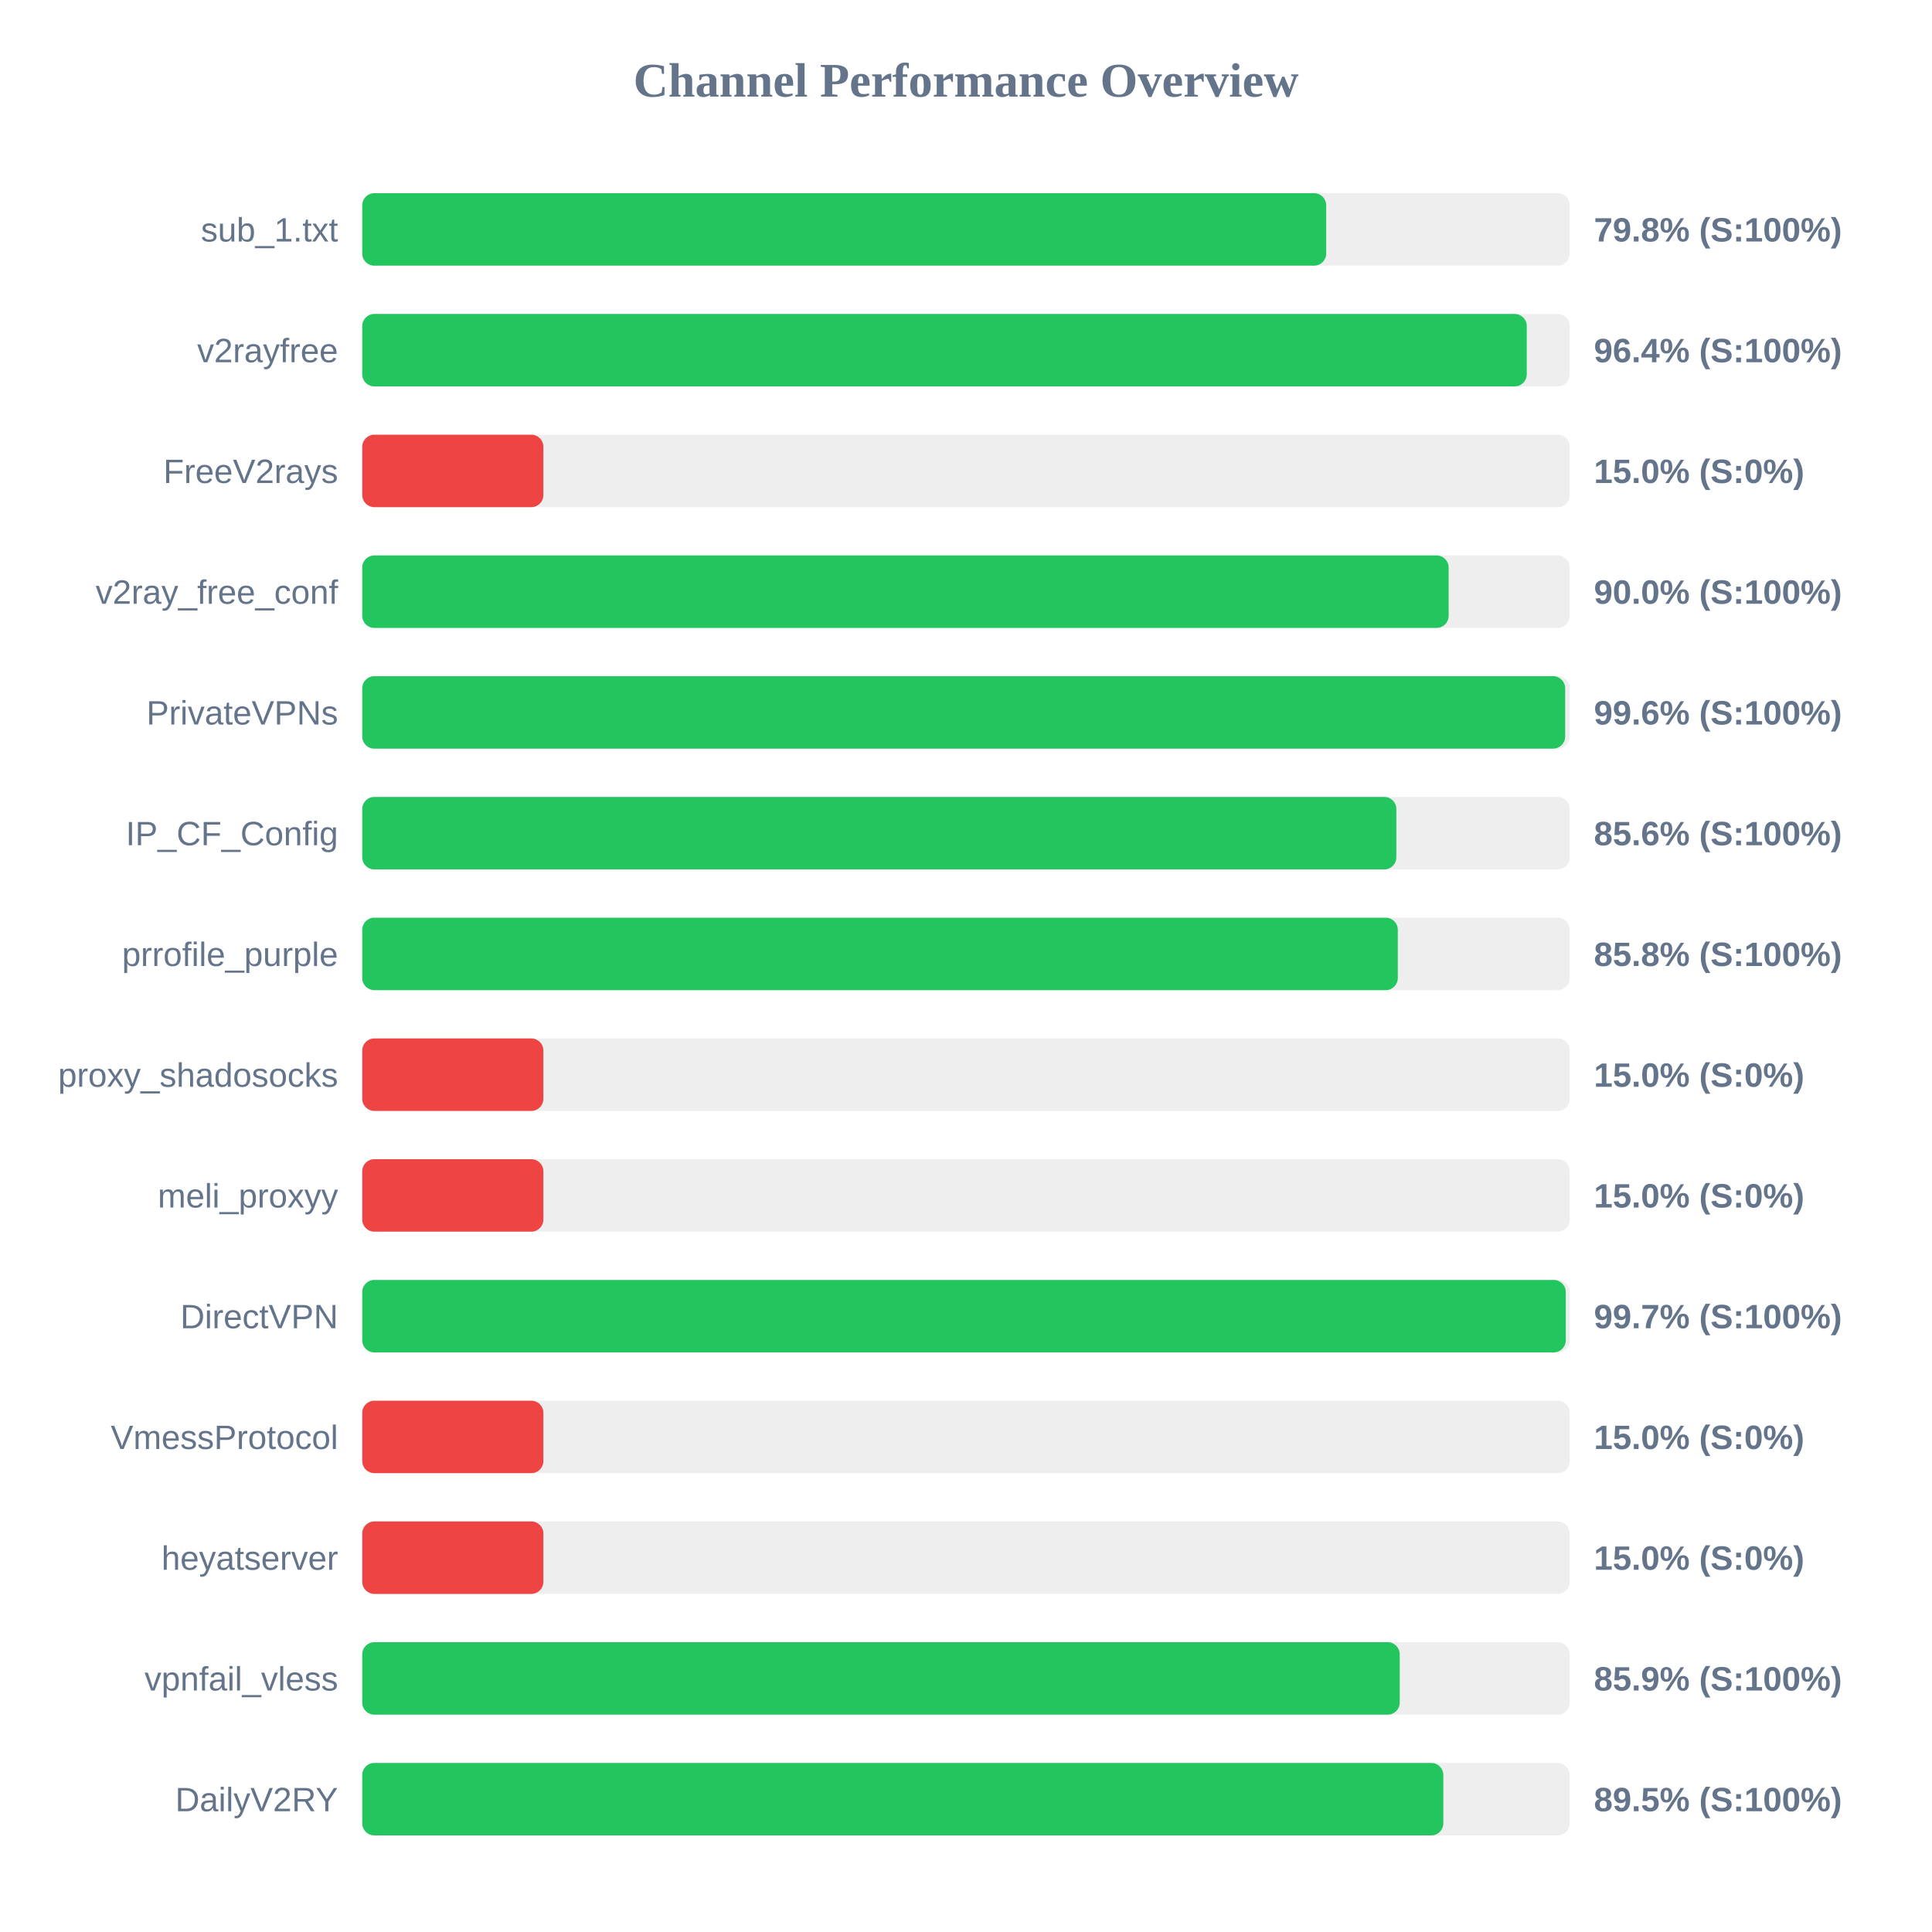
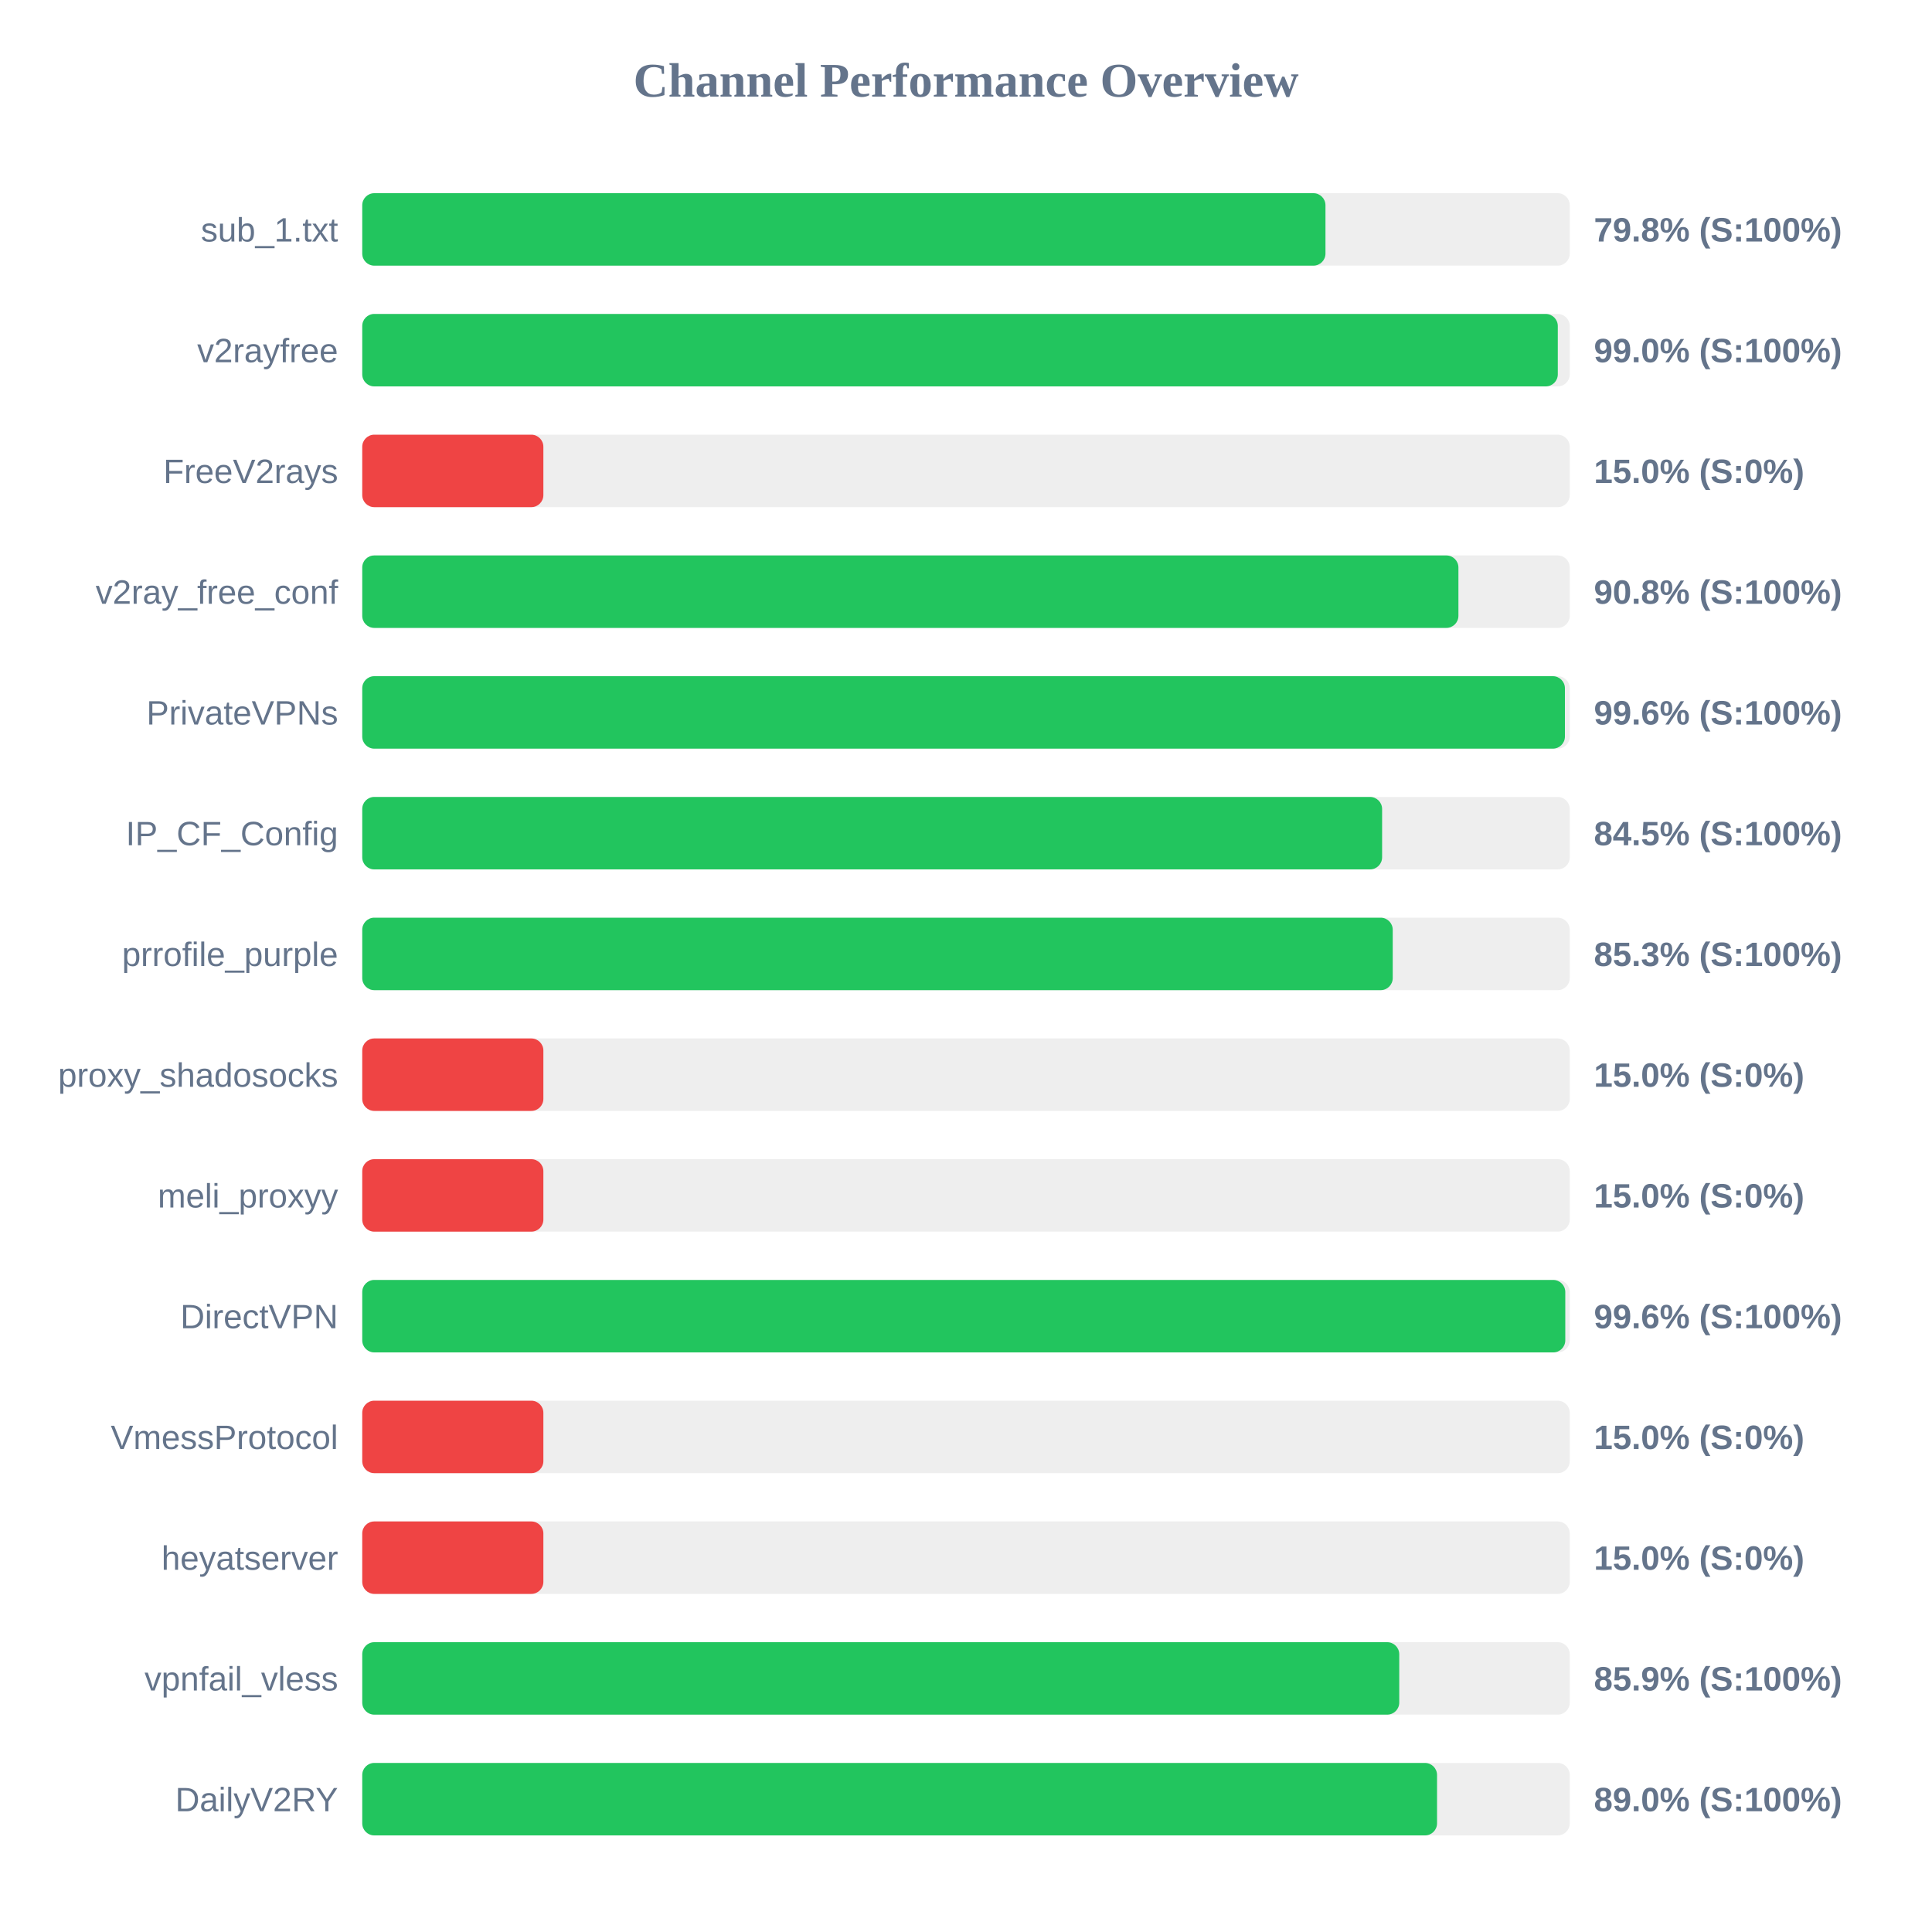
<svg xmlns="http://www.w3.org/2000/svg" width="800" height="800" version="1.1">
  <style>
        .row { font: 14px Arial; fill: #64748b; }
        .score { font: bold 14px Arial; fill: #64748b; }
    </style>
  <text x="400" y="40" text-anchor="middle" font-size="20px" font-weight="bold" fill="#64748b">Channel Performance Overview</text>
  <rect x="150" y="80" width="500" height="30" fill="#eee" rx="5" />
-   <rect x="150" y="80" width="399.15" height="30" fill="#22c55e" rx="5" />
+   <rect x="150" y="80" width="398.85" height="30" fill="#22c55e" rx="5" />
  <text x="140" y="100" text-anchor="end" class="row">sub_1.txt</text>
  <text x="660" y="100" text-anchor="start" class="score">79.8% (S:100%)</text>
  <rect x="150" y="130" width="500" height="30" fill="#eee" rx="5" />
-   <rect x="150" y="130" width="482.2" height="30" fill="#22c55e" rx="5" />
+   <rect x="150" y="130" width="495.05" height="30" fill="#22c55e" rx="5" />
  <text x="140" y="150" text-anchor="end" class="row">v2rayfree</text>
-   <text x="660" y="150" text-anchor="start" class="score">96.4% (S:100%)</text>
+   <text x="660" y="150" text-anchor="start" class="score">99.0% (S:100%)</text>
  <rect x="150" y="180" width="500" height="30" fill="#eee" rx="5" />
  <rect x="150" y="180" width="75.0" height="30" fill="#ef4444" rx="5" />
  <text x="140" y="200" text-anchor="end" class="row">FreeV2rays</text>
  <text x="660" y="200" text-anchor="start" class="score">15.0% (S:0%)</text>
  <rect x="150" y="230" width="500" height="30" fill="#eee" rx="5" />
-   <rect x="150" y="230" width="449.85" height="30" fill="#22c55e" rx="5" />
+   <rect x="150" y="230" width="453.9" height="30" fill="#22c55e" rx="5" />
  <text x="140" y="250" text-anchor="end" class="row">v2ray_free_conf</text>
-   <text x="660" y="250" text-anchor="start" class="score">90.0% (S:100%)</text>
+   <text x="660" y="250" text-anchor="start" class="score">90.8% (S:100%)</text>
  <rect x="150" y="280" width="500" height="30" fill="#eee" rx="5" />
-   <rect x="150" y="280" width="498.1" height="30" fill="#22c55e" rx="5" />
+   <rect x="150" y="280" width="498.0" height="30" fill="#22c55e" rx="5" />
  <text x="140" y="300" text-anchor="end" class="row">PrivateVPNs</text>
  <text x="660" y="300" text-anchor="start" class="score">99.6% (S:100%)</text>
  <rect x="150" y="330" width="500" height="30" fill="#eee" rx="5" />
-   <rect x="150" y="330" width="428.2" height="30" fill="#22c55e" rx="5" />
+   <rect x="150" y="330" width="422.3" height="30" fill="#22c55e" rx="5" />
  <text x="140" y="350" text-anchor="end" class="row">IP_CF_Config</text>
-   <text x="660" y="350" text-anchor="start" class="score">85.6% (S:100%)</text>
+   <text x="660" y="350" text-anchor="start" class="score">84.5% (S:100%)</text>
  <rect x="150" y="380" width="500" height="30" fill="#eee" rx="5" />
-   <rect x="150" y="380" width="428.8" height="30" fill="#22c55e" rx="5" />
+   <rect x="150" y="380" width="426.7" height="30" fill="#22c55e" rx="5" />
  <text x="140" y="400" text-anchor="end" class="row">prrofile_purple</text>
-   <text x="660" y="400" text-anchor="start" class="score">85.8% (S:100%)</text>
+   <text x="660" y="400" text-anchor="start" class="score">85.3% (S:100%)</text>
  <rect x="150" y="430" width="500" height="30" fill="#eee" rx="5" />
  <rect x="150" y="430" width="75.0" height="30" fill="#ef4444" rx="5" />
  <text x="140" y="450" text-anchor="end" class="row">proxy_shadosocks</text>
  <text x="660" y="450" text-anchor="start" class="score">15.0% (S:0%)</text>
  <rect x="150" y="480" width="500" height="30" fill="#eee" rx="5" />
  <rect x="150" y="480" width="75.0" height="30" fill="#ef4444" rx="5" />
  <text x="140" y="500" text-anchor="end" class="row">meli_proxyy</text>
  <text x="660" y="500" text-anchor="start" class="score">15.0% (S:0%)</text>
  <rect x="150" y="530" width="500" height="30" fill="#eee" rx="5" />
-   <rect x="150" y="530" width="498.35" height="30" fill="#22c55e" rx="5" />
+   <rect x="150" y="530" width="498.15" height="30" fill="#22c55e" rx="5" />
  <text x="140" y="550" text-anchor="end" class="row">DirectVPN</text>
-   <text x="660" y="550" text-anchor="start" class="score">99.7% (S:100%)</text>
+   <text x="660" y="550" text-anchor="start" class="score">99.6% (S:100%)</text>
  <rect x="150" y="580" width="500" height="30" fill="#eee" rx="5" />
  <rect x="150" y="580" width="75.0" height="30" fill="#ef4444" rx="5" />
  <text x="140" y="600" text-anchor="end" class="row">VmessProtocol</text>
  <text x="660" y="600" text-anchor="start" class="score">15.0% (S:0%)</text>
  <rect x="150" y="630" width="500" height="30" fill="#eee" rx="5" />
  <rect x="150" y="630" width="75.0" height="30" fill="#ef4444" rx="5" />
  <text x="140" y="650" text-anchor="end" class="row">heyatserver</text>
  <text x="660" y="650" text-anchor="start" class="score">15.0% (S:0%)</text>
  <rect x="150" y="680" width="500" height="30" fill="#eee" rx="5" />
-   <rect x="150" y="680" width="429.6" height="30" fill="#22c55e" rx="5" />
+   <rect x="150" y="680" width="429.4" height="30" fill="#22c55e" rx="5" />
  <text x="140" y="700" text-anchor="end" class="row">vpnfail_vless</text>
  <text x="660" y="700" text-anchor="start" class="score">85.9% (S:100%)</text>
  <rect x="150" y="730" width="500" height="30" fill="#eee" rx="5" />
-   <rect x="150" y="730" width="447.65" height="30" fill="#22c55e" rx="5" />
+   <rect x="150" y="730" width="445.05" height="30" fill="#22c55e" rx="5" />
  <text x="140" y="750" text-anchor="end" class="row">DailyV2RY</text>
-   <text x="660" y="750" text-anchor="start" class="score">89.5% (S:100%)</text>
+   <text x="660" y="750" text-anchor="start" class="score">89.0% (S:100%)</text>
</svg>
